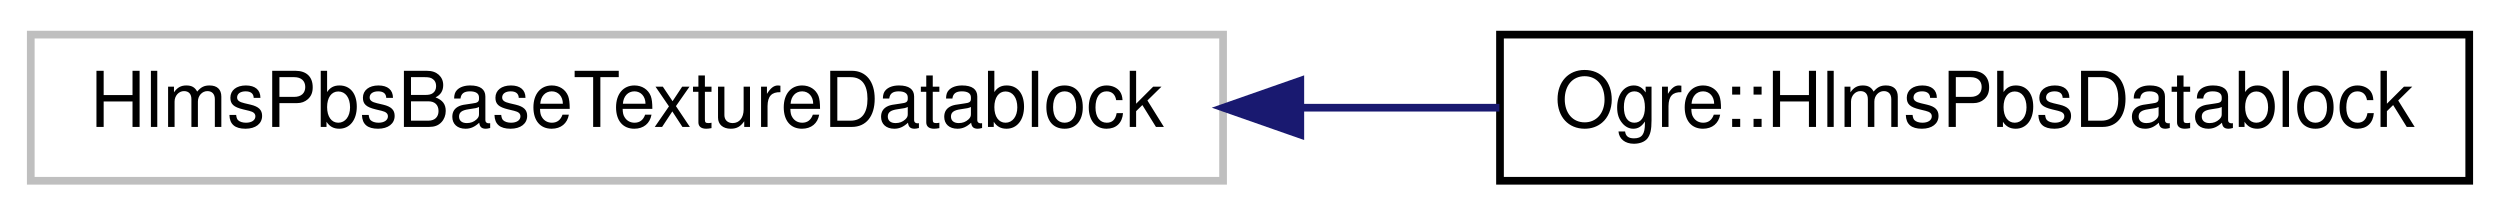
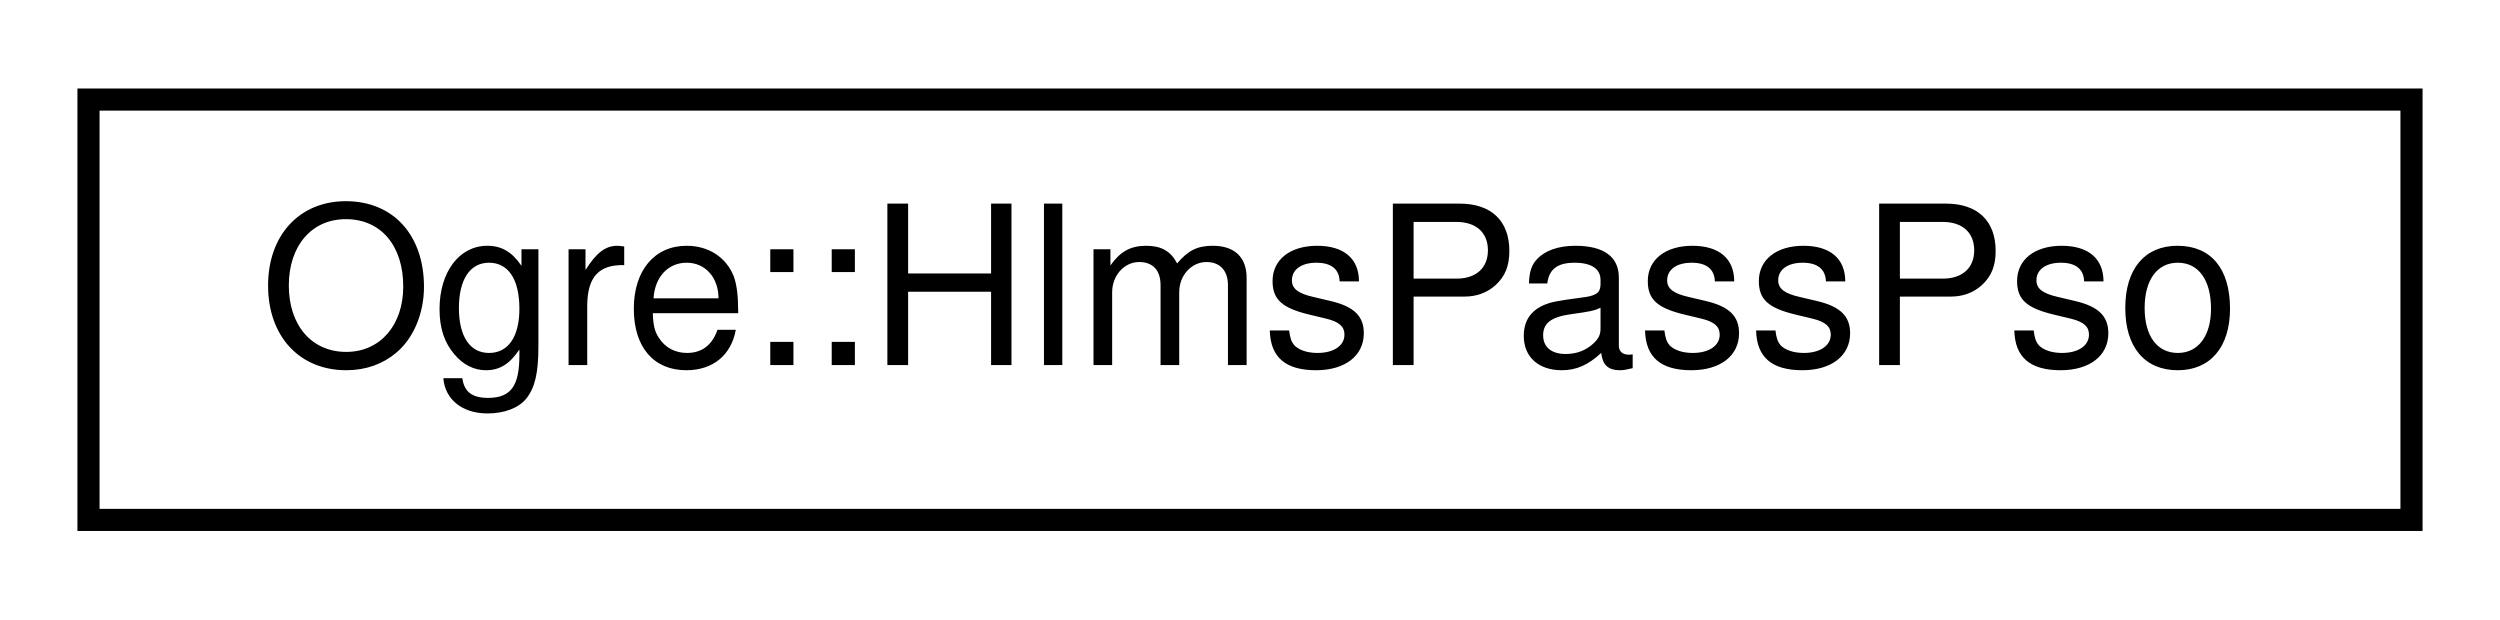
- <svg xmlns="http://www.w3.org/2000/svg" xmlns:xlink="http://www.w3.org/1999/xlink" width="325pt" height="28pt" viewBox="0.00 0.00 325.00 28.00">
+ <svg xmlns="http://www.w3.org/2000/svg" xmlns:xlink="http://www.w3.org/1999/xlink" width="113pt" height="28pt" viewBox="0.00 0.00 113.00 28.00">
  <g id="graph0" class="graph" transform="scale(1 1) rotate(0) translate(4 24)">
    <g id="node1" class="node">
      <g id="a_node1">
-         <a xlink:title=" ">
-           <polygon fill="none" stroke="#bfbfbf" points="0,-0.5 0,-19.5 155,-19.5 155,-0.5 0,-0.5" />
-           <text text-anchor="middle" x="77.5" y="-7.5" font-family="Helvetica,sans-Serif" font-size="10.00">HlmsPbsBaseTextureDatablock</text>
+         <a xlink:href="struct_ogre_1_1_hlms_pass_pso.html" target="_top" xlink:title="IT'S MEMBERS MUST BE KEPT POD (Otherwise HlmsPso needs to be modified).">
+           <polygon fill="none" stroke="black" points="0,-0.5 0,-19.5 105,-19.5 105,-0.5 0,-0.5" />
+           <text text-anchor="middle" x="52.5" y="-7.5" font-family="Helvetica,sans-Serif" font-size="10.00">Ogre::HlmsPassPso</text>
        </a>
      </g>
    </g>
-     <g id="node2" class="node">
-       <g id="a_node2">
-         <a xlink:href="class_ogre_1_1_hlms_pbs_datablock.html" target="_top" xlink:title="Contains information needed by PBS (Physically Based Shading) for OpenGL 3+ &amp; D3D11+.">
-           <polygon fill="none" stroke="black" points="191,-0.5 191,-19.5 317,-19.5 317,-0.5 191,-0.5" />
-           <text text-anchor="middle" x="254" y="-7.5" font-family="Helvetica,sans-Serif" font-size="10.00">Ogre::HlmsPbsDatablock</text>
-         </a>
-       </g>
-     </g>
-     <g id="edge1" class="edge">
-       <path fill="none" stroke="midnightblue" d="M165.2,-10C173.89,-10 182.57,-10 190.92,-10" />
-       <polygon fill="midnightblue" stroke="midnightblue" points="165.04,-6.5 155.04,-10 165.04,-13.5 165.04,-6.5" />
-     </g>
  </g>
</svg>
